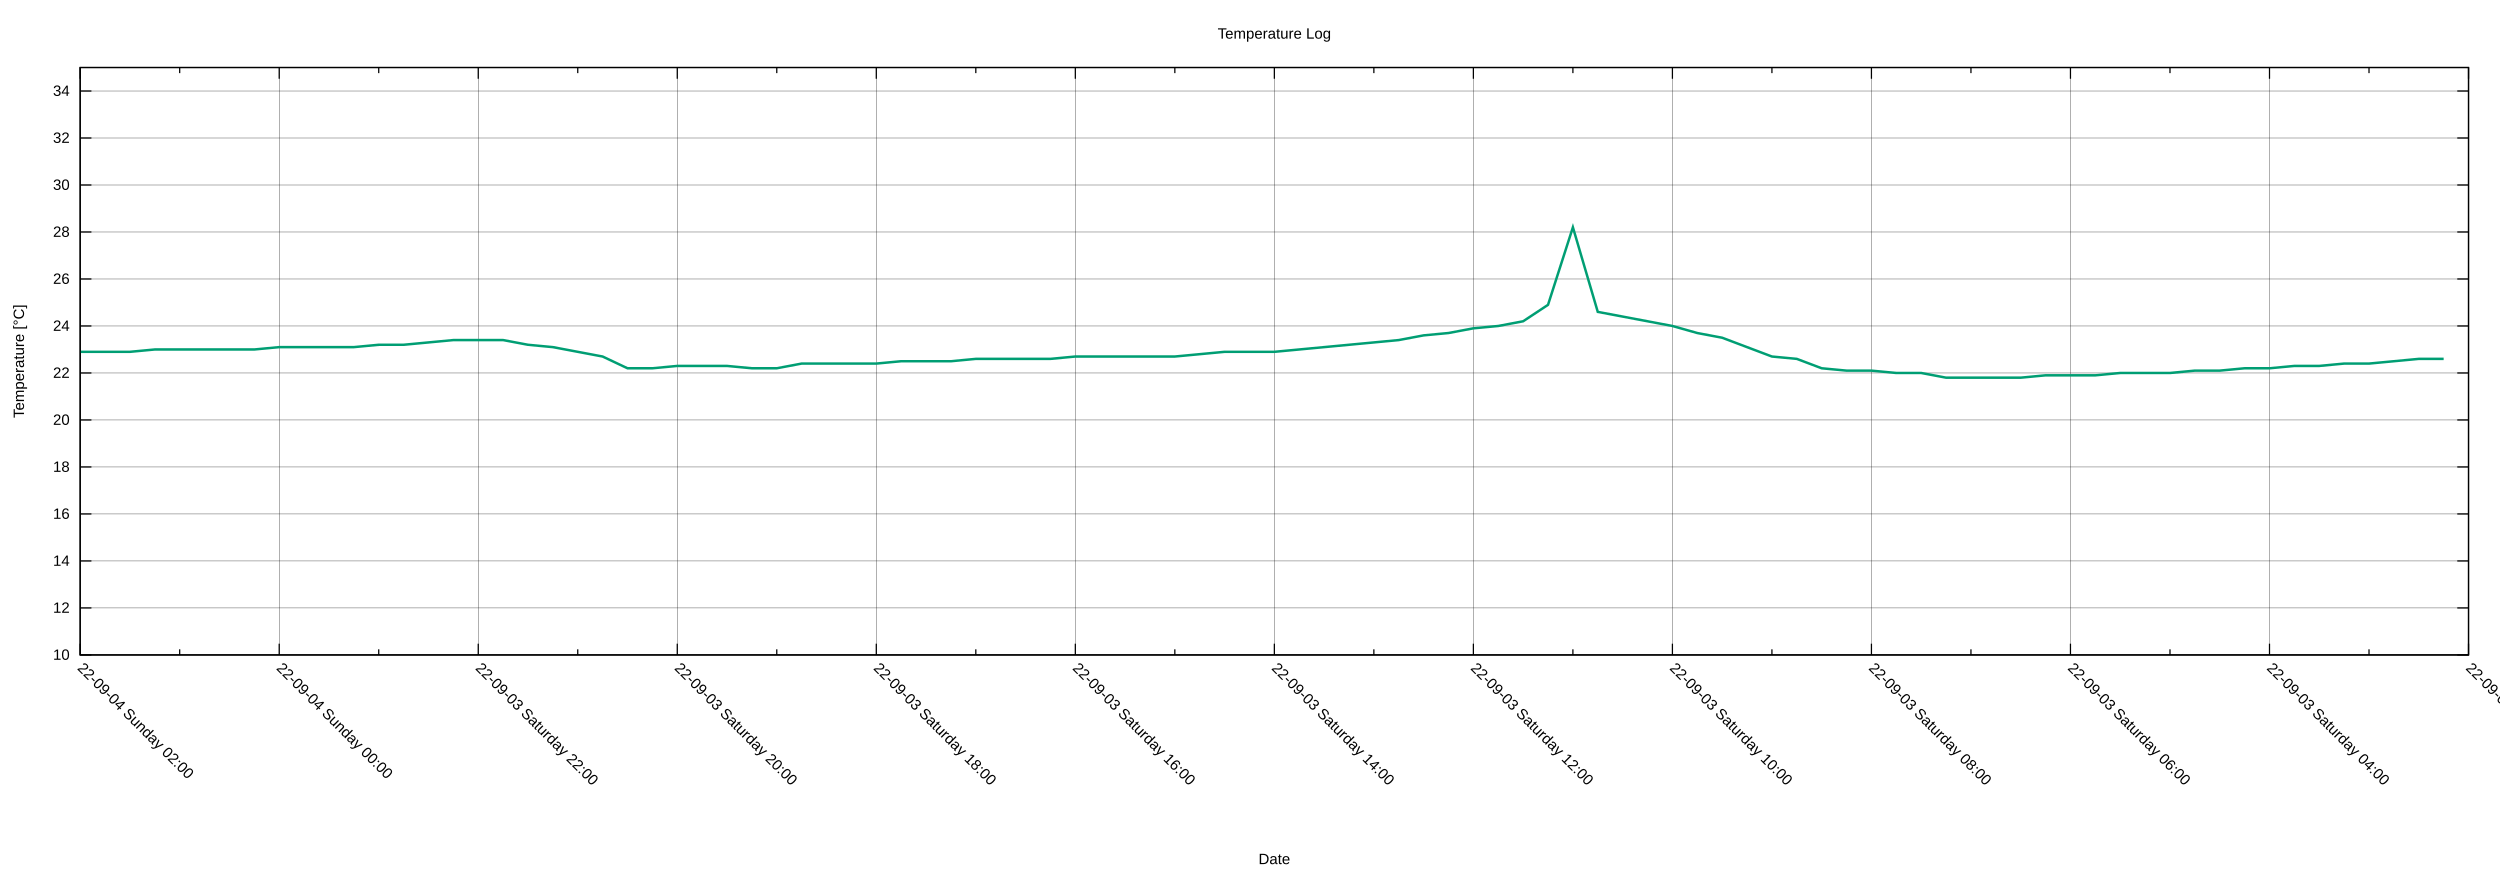
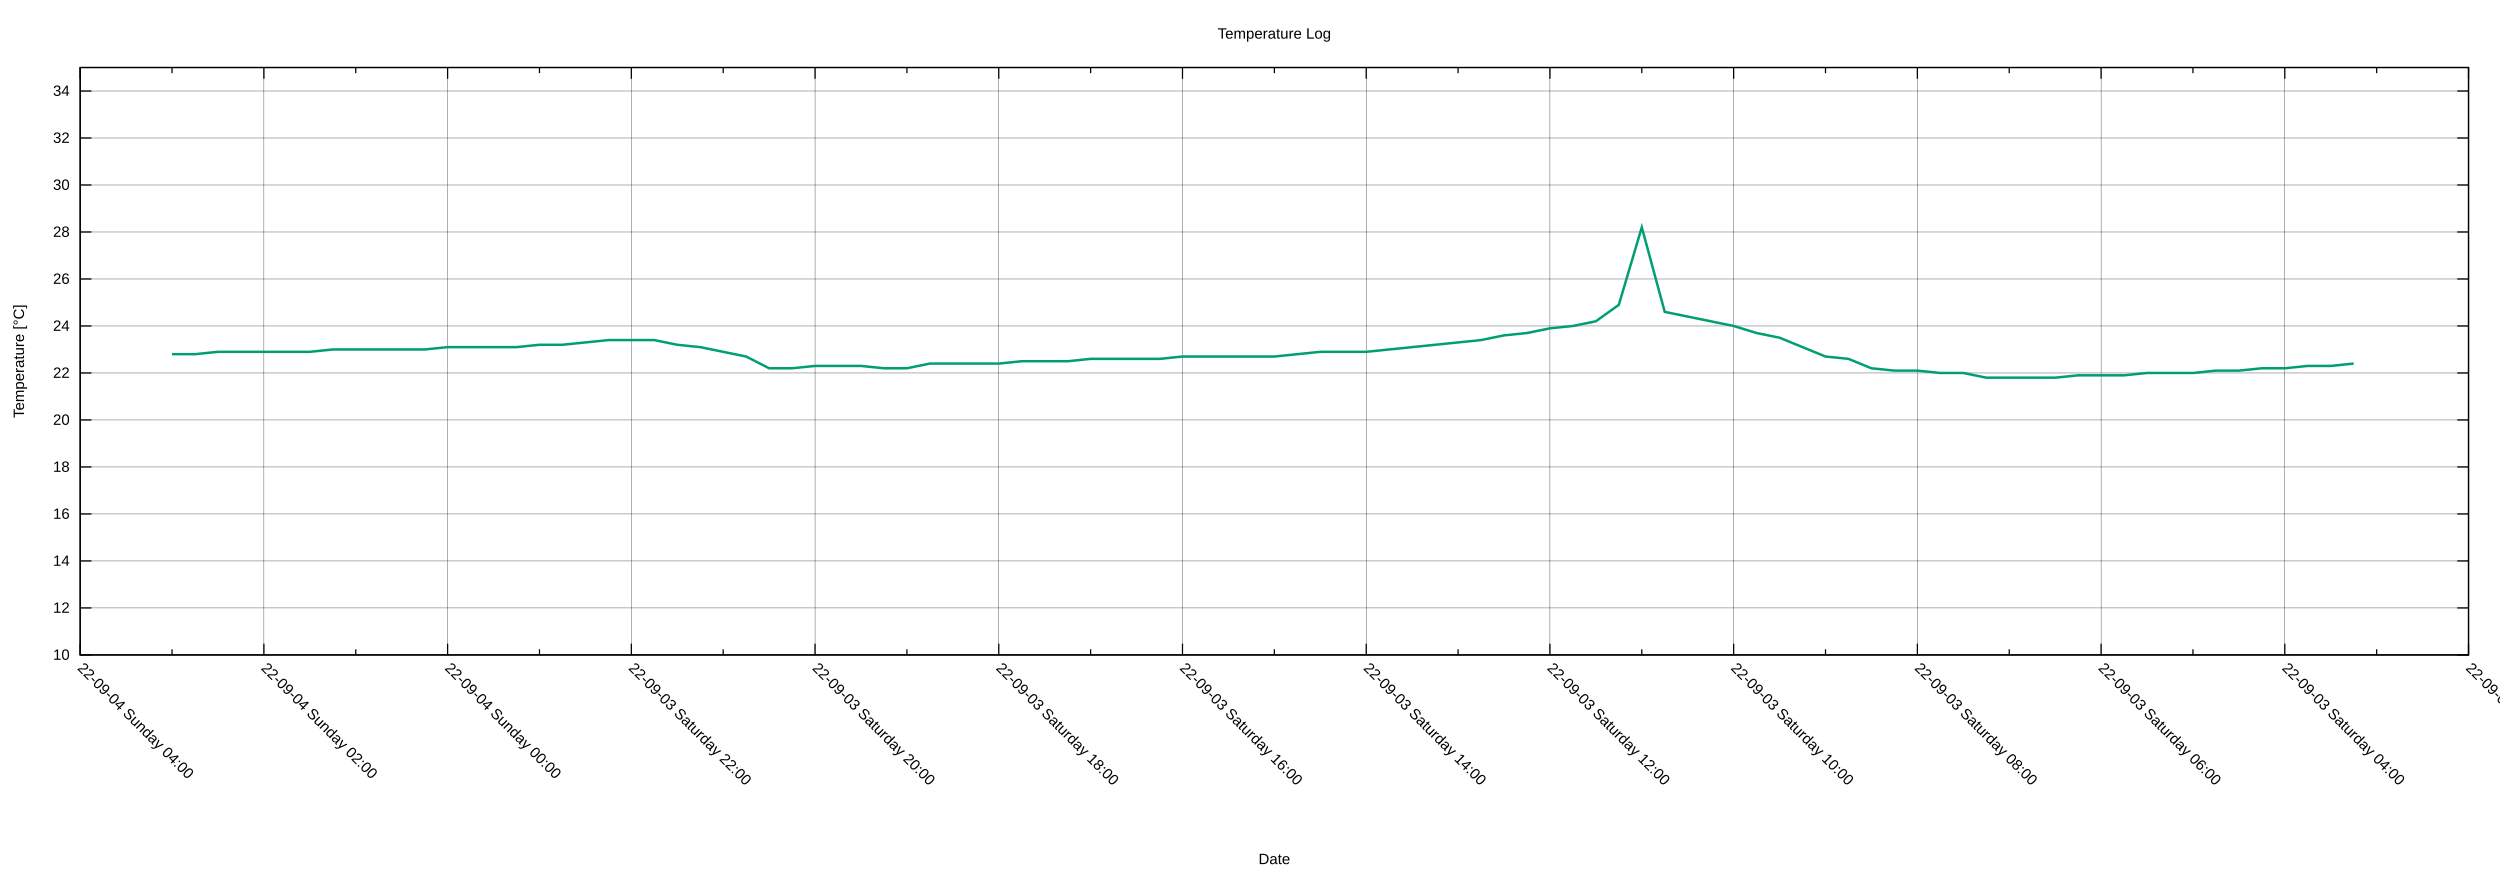
<svg xmlns="http://www.w3.org/2000/svg" xmlns:xlink="http://www.w3.org/1999/xlink" width="2000" height="700" viewBox="0 0 2000 700">
  <g id="gnuplot_canvas">
    <rect x="0" y="0" width="2000" height="700" fill="none" />
    <defs>
      <circle id="gpDot" r="0.5" stroke-width="0.5" stroke="currentColor" />
      <path id="gpPt0" stroke-width="0.222" stroke="currentColor" d="M-1,0 h2 M0,-1 v2" />
      <path id="gpPt1" stroke-width="0.222" stroke="currentColor" d="M-1,-1 L1,1 M1,-1 L-1,1" />
      <path id="gpPt2" stroke-width="0.222" stroke="currentColor" d="M-1,0 L1,0 M0,-1 L0,1 M-1,-1 L1,1 M-1,1 L1,-1" />
      <rect id="gpPt3" stroke-width="0.222" stroke="currentColor" x="-1" y="-1" width="2" height="2" />
      <rect id="gpPt4" stroke-width="0.222" stroke="currentColor" fill="currentColor" x="-1" y="-1" width="2" height="2" />
      <circle id="gpPt5" stroke-width="0.222" stroke="currentColor" cx="0" cy="0" r="1" />
      <use xlink:href="#gpPt5" id="gpPt6" fill="currentColor" stroke="none" />
      <path id="gpPt7" stroke-width="0.222" stroke="currentColor" d="M0,-1.33 L-1.33,0.67 L1.33,0.67 z" />
      <use xlink:href="#gpPt7" id="gpPt8" fill="currentColor" stroke="none" />
      <use xlink:href="#gpPt7" id="gpPt9" stroke="currentColor" transform="rotate(180)" />
      <use xlink:href="#gpPt9" id="gpPt10" fill="currentColor" stroke="none" />
      <use xlink:href="#gpPt3" id="gpPt11" stroke="currentColor" transform="rotate(45)" />
      <use xlink:href="#gpPt11" id="gpPt12" fill="currentColor" stroke="none" />
      <path id="gpPt13" stroke-width="0.222" stroke="currentColor" d="M0,1.330 L1.265,0.411 L0.782,-1.067 L-0.782,-1.076 L-1.265,0.411 z" />
      <use xlink:href="#gpPt13" id="gpPt14" fill="currentColor" stroke="none" />
      <filter id="textbox" filterUnits="objectBoundingBox" x="0" y="0" height="1" width="1">
        <feFlood flood-color="white" flood-opacity="1" result="bgnd" />
        <feComposite in="SourceGraphic" in2="bgnd" operator="atop" />
      </filter>
      <filter id="greybox" filterUnits="objectBoundingBox" x="0" y="0" height="1" width="1">
        <feFlood flood-color="lightgrey" flood-opacity="1" result="grey" />
        <feComposite in="SourceGraphic" in2="grey" operator="atop" />
      </filter>
    </defs>
    <g fill="none" color="white" stroke="currentColor" stroke-width="1.00" stroke-linecap="butt" stroke-linejoin="miter">
</g>
    <g fill="none" color="black" stroke="currentColor" stroke-width="1.00" stroke-linecap="butt" stroke-linejoin="miter">
</g>
    <g fill="none" color="black" stroke="black" stroke-width="0.25" stroke-linecap="butt" stroke-linejoin="miter">
</g>
    <g fill="none" color="black" stroke="currentColor" stroke-width="0.25" stroke-linecap="butt" stroke-linejoin="miter">
      <path stroke="black" class="gridline" d="M64.14,523.95 L1974.82,523.95  " />
    </g>
    <g fill="none" color="black" stroke="black" stroke-width="1.00" stroke-linecap="butt" stroke-linejoin="miter">
</g>
    <g fill="none" color="black" stroke="currentColor" stroke-width="1.00" stroke-linecap="butt" stroke-linejoin="miter">
      <path stroke="black" d="M64.14,523.95 L73.14,523.95 M1974.82,523.95 L1965.82,523.95  " />
      <g transform="translate(55.75,527.85)" stroke="none" fill="black" font-family="Arial" font-size="12.00" text-anchor="end">
        <text>
          <tspan font-family="Arial"> 10</tspan>
        </text>
      </g>
    </g>
    <g fill="none" color="black" stroke="currentColor" stroke-width="1.00" stroke-linecap="butt" stroke-linejoin="miter">
</g>
    <g fill="none" color="black" stroke="black" stroke-width="0.25" stroke-linecap="butt" stroke-linejoin="miter">
</g>
    <g fill="none" color="black" stroke="currentColor" stroke-width="0.25" stroke-linecap="butt" stroke-linejoin="miter">
      <path stroke="black" class="gridline" d="M64.14,486.35 L1974.82,486.35  " />
    </g>
    <g fill="none" color="black" stroke="black" stroke-width="1.00" stroke-linecap="butt" stroke-linejoin="miter">
</g>
    <g fill="none" color="black" stroke="currentColor" stroke-width="1.00" stroke-linecap="butt" stroke-linejoin="miter">
      <path stroke="black" d="M64.14,486.35 L73.14,486.35 M1974.82,486.35 L1965.82,486.35  " />
      <g transform="translate(55.75,490.25)" stroke="none" fill="black" font-family="Arial" font-size="12.00" text-anchor="end">
        <text>
          <tspan font-family="Arial"> 12</tspan>
        </text>
      </g>
    </g>
    <g fill="none" color="black" stroke="currentColor" stroke-width="1.00" stroke-linecap="butt" stroke-linejoin="miter">
</g>
    <g fill="none" color="black" stroke="black" stroke-width="0.25" stroke-linecap="butt" stroke-linejoin="miter">
</g>
    <g fill="none" color="black" stroke="currentColor" stroke-width="0.25" stroke-linecap="butt" stroke-linejoin="miter">
      <path stroke="black" class="gridline" d="M64.14,448.76 L1974.82,448.76  " />
    </g>
    <g fill="none" color="black" stroke="black" stroke-width="1.00" stroke-linecap="butt" stroke-linejoin="miter">
</g>
    <g fill="none" color="black" stroke="currentColor" stroke-width="1.00" stroke-linecap="butt" stroke-linejoin="miter">
      <path stroke="black" d="M64.14,448.76 L73.14,448.76 M1974.82,448.76 L1965.82,448.76  " />
      <g transform="translate(55.75,452.66)" stroke="none" fill="black" font-family="Arial" font-size="12.00" text-anchor="end">
        <text>
          <tspan font-family="Arial"> 14</tspan>
        </text>
      </g>
    </g>
    <g fill="none" color="black" stroke="currentColor" stroke-width="1.00" stroke-linecap="butt" stroke-linejoin="miter">
</g>
    <g fill="none" color="black" stroke="black" stroke-width="0.25" stroke-linecap="butt" stroke-linejoin="miter">
</g>
    <g fill="none" color="black" stroke="currentColor" stroke-width="0.25" stroke-linecap="butt" stroke-linejoin="miter">
      <path stroke="black" class="gridline" d="M64.14,411.16 L1974.82,411.16  " />
    </g>
    <g fill="none" color="black" stroke="black" stroke-width="1.00" stroke-linecap="butt" stroke-linejoin="miter">
</g>
    <g fill="none" color="black" stroke="currentColor" stroke-width="1.00" stroke-linecap="butt" stroke-linejoin="miter">
      <path stroke="black" d="M64.14,411.16 L73.14,411.16 M1974.82,411.16 L1965.82,411.16  " />
      <g transform="translate(55.75,415.06)" stroke="none" fill="black" font-family="Arial" font-size="12.00" text-anchor="end">
        <text>
          <tspan font-family="Arial"> 16</tspan>
        </text>
      </g>
    </g>
    <g fill="none" color="black" stroke="currentColor" stroke-width="1.00" stroke-linecap="butt" stroke-linejoin="miter">
</g>
    <g fill="none" color="black" stroke="black" stroke-width="0.25" stroke-linecap="butt" stroke-linejoin="miter">
</g>
    <g fill="none" color="black" stroke="currentColor" stroke-width="0.25" stroke-linecap="butt" stroke-linejoin="miter">
      <path stroke="black" class="gridline" d="M64.14,373.57 L1974.82,373.57  " />
    </g>
    <g fill="none" color="black" stroke="black" stroke-width="1.00" stroke-linecap="butt" stroke-linejoin="miter">
</g>
    <g fill="none" color="black" stroke="currentColor" stroke-width="1.00" stroke-linecap="butt" stroke-linejoin="miter">
      <path stroke="black" d="M64.14,373.57 L73.14,373.57 M1974.82,373.57 L1965.82,373.57  " />
      <g transform="translate(55.75,377.47)" stroke="none" fill="black" font-family="Arial" font-size="12.00" text-anchor="end">
        <text>
          <tspan font-family="Arial"> 18</tspan>
        </text>
      </g>
    </g>
    <g fill="none" color="black" stroke="currentColor" stroke-width="1.00" stroke-linecap="butt" stroke-linejoin="miter">
</g>
    <g fill="none" color="black" stroke="black" stroke-width="0.25" stroke-linecap="butt" stroke-linejoin="miter">
</g>
    <g fill="none" color="black" stroke="currentColor" stroke-width="0.25" stroke-linecap="butt" stroke-linejoin="miter">
      <path stroke="black" class="gridline" d="M64.14,335.97 L1974.82,335.97  " />
    </g>
    <g fill="none" color="black" stroke="black" stroke-width="1.00" stroke-linecap="butt" stroke-linejoin="miter">
</g>
    <g fill="none" color="black" stroke="currentColor" stroke-width="1.00" stroke-linecap="butt" stroke-linejoin="miter">
      <path stroke="black" d="M64.14,335.97 L73.14,335.97 M1974.82,335.97 L1965.82,335.97  " />
      <g transform="translate(55.75,339.87)" stroke="none" fill="black" font-family="Arial" font-size="12.00" text-anchor="end">
        <text>
          <tspan font-family="Arial"> 20</tspan>
        </text>
      </g>
    </g>
    <g fill="none" color="black" stroke="currentColor" stroke-width="1.00" stroke-linecap="butt" stroke-linejoin="miter">
</g>
    <g fill="none" color="black" stroke="black" stroke-width="0.25" stroke-linecap="butt" stroke-linejoin="miter">
</g>
    <g fill="none" color="black" stroke="currentColor" stroke-width="0.25" stroke-linecap="butt" stroke-linejoin="miter">
      <path stroke="black" class="gridline" d="M64.14,298.38 L1974.82,298.38  " />
    </g>
    <g fill="none" color="black" stroke="black" stroke-width="1.00" stroke-linecap="butt" stroke-linejoin="miter">
</g>
    <g fill="none" color="black" stroke="currentColor" stroke-width="1.00" stroke-linecap="butt" stroke-linejoin="miter">
      <path stroke="black" d="M64.14,298.38 L73.14,298.38 M1974.82,298.38 L1965.82,298.38  " />
      <g transform="translate(55.75,302.28)" stroke="none" fill="black" font-family="Arial" font-size="12.00" text-anchor="end">
        <text>
          <tspan font-family="Arial"> 22</tspan>
        </text>
      </g>
    </g>
    <g fill="none" color="black" stroke="currentColor" stroke-width="1.00" stroke-linecap="butt" stroke-linejoin="miter">
</g>
    <g fill="none" color="black" stroke="black" stroke-width="0.25" stroke-linecap="butt" stroke-linejoin="miter">
</g>
    <g fill="none" color="black" stroke="currentColor" stroke-width="0.25" stroke-linecap="butt" stroke-linejoin="miter">
      <path stroke="black" class="gridline" d="M64.14,260.78 L1974.82,260.78  " />
    </g>
    <g fill="none" color="black" stroke="black" stroke-width="1.00" stroke-linecap="butt" stroke-linejoin="miter">
</g>
    <g fill="none" color="black" stroke="currentColor" stroke-width="1.00" stroke-linecap="butt" stroke-linejoin="miter">
      <path stroke="black" d="M64.14,260.78 L73.14,260.78 M1974.82,260.78 L1965.82,260.78  " />
      <g transform="translate(55.75,264.68)" stroke="none" fill="black" font-family="Arial" font-size="12.00" text-anchor="end">
        <text>
          <tspan font-family="Arial"> 24</tspan>
        </text>
      </g>
    </g>
    <g fill="none" color="black" stroke="currentColor" stroke-width="1.00" stroke-linecap="butt" stroke-linejoin="miter">
</g>
    <g fill="none" color="black" stroke="black" stroke-width="0.25" stroke-linecap="butt" stroke-linejoin="miter">
</g>
    <g fill="none" color="black" stroke="currentColor" stroke-width="0.25" stroke-linecap="butt" stroke-linejoin="miter">
      <path stroke="black" class="gridline" d="M64.14,223.19 L1974.82,223.19  " />
    </g>
    <g fill="none" color="black" stroke="black" stroke-width="1.00" stroke-linecap="butt" stroke-linejoin="miter">
</g>
    <g fill="none" color="black" stroke="currentColor" stroke-width="1.00" stroke-linecap="butt" stroke-linejoin="miter">
      <path stroke="black" d="M64.14,223.19 L73.14,223.19 M1974.82,223.19 L1965.82,223.19  " />
      <g transform="translate(55.75,227.09)" stroke="none" fill="black" font-family="Arial" font-size="12.00" text-anchor="end">
        <text>
          <tspan font-family="Arial"> 26</tspan>
        </text>
      </g>
    </g>
    <g fill="none" color="black" stroke="currentColor" stroke-width="1.00" stroke-linecap="butt" stroke-linejoin="miter">
</g>
    <g fill="none" color="black" stroke="black" stroke-width="0.25" stroke-linecap="butt" stroke-linejoin="miter">
</g>
    <g fill="none" color="black" stroke="currentColor" stroke-width="0.25" stroke-linecap="butt" stroke-linejoin="miter">
      <path stroke="black" class="gridline" d="M64.14,185.59 L1974.82,185.59  " />
    </g>
    <g fill="none" color="black" stroke="black" stroke-width="1.00" stroke-linecap="butt" stroke-linejoin="miter">
</g>
    <g fill="none" color="black" stroke="currentColor" stroke-width="1.00" stroke-linecap="butt" stroke-linejoin="miter">
      <path stroke="black" d="M64.14,185.59 L73.14,185.59 M1974.82,185.59 L1965.82,185.59  " />
      <g transform="translate(55.75,189.49)" stroke="none" fill="black" font-family="Arial" font-size="12.00" text-anchor="end">
        <text>
          <tspan font-family="Arial"> 28</tspan>
        </text>
      </g>
    </g>
    <g fill="none" color="black" stroke="currentColor" stroke-width="1.00" stroke-linecap="butt" stroke-linejoin="miter">
</g>
    <g fill="none" color="black" stroke="black" stroke-width="0.25" stroke-linecap="butt" stroke-linejoin="miter">
</g>
    <g fill="none" color="black" stroke="currentColor" stroke-width="0.25" stroke-linecap="butt" stroke-linejoin="miter">
      <path stroke="black" class="gridline" d="M64.14,148.00 L1974.82,148.00  " />
    </g>
    <g fill="none" color="black" stroke="black" stroke-width="1.00" stroke-linecap="butt" stroke-linejoin="miter">
</g>
    <g fill="none" color="black" stroke="currentColor" stroke-width="1.00" stroke-linecap="butt" stroke-linejoin="miter">
      <path stroke="black" d="M64.14,148.00 L73.14,148.00 M1974.82,148.00 L1965.82,148.00  " />
      <g transform="translate(55.75,151.90)" stroke="none" fill="black" font-family="Arial" font-size="12.00" text-anchor="end">
        <text>
          <tspan font-family="Arial"> 30</tspan>
        </text>
      </g>
    </g>
    <g fill="none" color="black" stroke="currentColor" stroke-width="1.00" stroke-linecap="butt" stroke-linejoin="miter">
</g>
    <g fill="none" color="black" stroke="black" stroke-width="0.25" stroke-linecap="butt" stroke-linejoin="miter">
</g>
    <g fill="none" color="black" stroke="currentColor" stroke-width="0.25" stroke-linecap="butt" stroke-linejoin="miter">
      <path stroke="black" class="gridline" d="M64.14,110.40 L1974.82,110.40  " />
    </g>
    <g fill="none" color="black" stroke="black" stroke-width="1.00" stroke-linecap="butt" stroke-linejoin="miter">
</g>
    <g fill="none" color="black" stroke="currentColor" stroke-width="1.00" stroke-linecap="butt" stroke-linejoin="miter">
      <path stroke="black" d="M64.14,110.40 L73.14,110.40 M1974.82,110.40 L1965.82,110.40  " />
      <g transform="translate(55.75,114.30)" stroke="none" fill="black" font-family="Arial" font-size="12.00" text-anchor="end">
        <text>
          <tspan font-family="Arial"> 32</tspan>
        </text>
      </g>
    </g>
    <g fill="none" color="black" stroke="currentColor" stroke-width="1.00" stroke-linecap="butt" stroke-linejoin="miter">
</g>
    <g fill="none" color="black" stroke="black" stroke-width="0.25" stroke-linecap="butt" stroke-linejoin="miter">
</g>
    <g fill="none" color="black" stroke="currentColor" stroke-width="0.25" stroke-linecap="butt" stroke-linejoin="miter">
      <path stroke="black" class="gridline" d="M64.14,72.81 L1974.82,72.81  " />
    </g>
    <g fill="none" color="black" stroke="black" stroke-width="1.00" stroke-linecap="butt" stroke-linejoin="miter">
</g>
    <g fill="none" color="black" stroke="currentColor" stroke-width="1.00" stroke-linecap="butt" stroke-linejoin="miter">
      <path stroke="black" d="M64.14,72.81 L73.14,72.81 M1974.82,72.81 L1965.82,72.81  " />
      <g transform="translate(55.75,76.71)" stroke="none" fill="black" font-family="Arial" font-size="12.00" text-anchor="end">
        <text>
          <tspan font-family="Arial"> 34</tspan>
        </text>
      </g>
    </g>
    <g fill="none" color="black" stroke="currentColor" stroke-width="1.00" stroke-linecap="butt" stroke-linejoin="miter">
</g>
    <g fill="none" color="black" stroke="black" stroke-width="0.25" stroke-linecap="butt" stroke-linejoin="miter">
</g>
    <g fill="none" color="black" stroke="currentColor" stroke-width="0.25" stroke-linecap="butt" stroke-linejoin="miter">
      <path stroke="black" class="gridline" d="M1974.82,523.95 L1974.82,54.01  " />
    </g>
    <g fill="none" color="black" stroke="black" stroke-width="1.00" stroke-linecap="butt" stroke-linejoin="miter">
</g>
    <g fill="none" color="black" stroke="currentColor" stroke-width="1.00" stroke-linecap="butt" stroke-linejoin="miter">
      <path stroke="black" d="M1974.82,523.95 L1974.82,514.95 M1974.82,54.01 L1974.82,63.01  " />
      <g transform="translate(1972.06,535.10) rotate(45)" stroke="none" fill="black" font-family="Arial" font-size="12.00" text-anchor="start">
        <text>
          <tspan font-family="Arial">22-09-03 Saturday 02:00</tspan>
        </text>
      </g>
    </g>
    <g fill="none" color="black" stroke="currentColor" stroke-width="1.00" stroke-linecap="butt" stroke-linejoin="miter">
-       <path stroke="black" d="M1895.21,523.95 L1895.21,519.45 M1895.21,54.01 L1895.21,58.51  " />
-     </g>
-     <g fill="none" color="black" stroke="black" stroke-width="0.25" stroke-linecap="butt" stroke-linejoin="miter">
- </g>
-     <g fill="none" color="black" stroke="currentColor" stroke-width="0.25" stroke-linecap="butt" stroke-linejoin="miter">
-       <path stroke="black" class="gridline" d="M1815.60,523.95 L1815.60,54.01  " />
-     </g>
-     <g fill="none" color="black" stroke="black" stroke-width="1.00" stroke-linecap="butt" stroke-linejoin="miter">
- </g>
-     <g fill="none" color="black" stroke="currentColor" stroke-width="1.00" stroke-linecap="butt" stroke-linejoin="miter">
-       <path stroke="black" d="M1815.60,523.95 L1815.60,514.95 M1815.60,54.01 L1815.60,63.01  " />
-       <g transform="translate(1812.84,535.10) rotate(45)" stroke="none" fill="black" font-family="Arial" font-size="12.00" text-anchor="start">
+       <path stroke="black" d="M1901.33,523.95 L1901.33,519.45 M1901.33,54.01 L1901.33,58.51  " />
+     </g>
+     <g fill="none" color="black" stroke="black" stroke-width="0.25" stroke-linecap="butt" stroke-linejoin="miter">
+ </g>
+     <g fill="none" color="black" stroke="currentColor" stroke-width="0.25" stroke-linecap="butt" stroke-linejoin="miter">
+       <path stroke="black" class="gridline" d="M1827.84,523.95 L1827.84,54.01  " />
+     </g>
+     <g fill="none" color="black" stroke="black" stroke-width="1.00" stroke-linecap="butt" stroke-linejoin="miter">
+ </g>
+     <g fill="none" color="black" stroke="currentColor" stroke-width="1.00" stroke-linecap="butt" stroke-linejoin="miter">
+       <path stroke="black" d="M1827.84,523.95 L1827.84,514.95 M1827.84,54.01 L1827.84,63.01  " />
+       <g transform="translate(1825.08,535.10) rotate(45)" stroke="none" fill="black" font-family="Arial" font-size="12.00" text-anchor="start">
        <text>
          <tspan font-family="Arial">22-09-03 Saturday 04:00</tspan>
        </text>
      </g>
    </g>
    <g fill="none" color="black" stroke="currentColor" stroke-width="1.00" stroke-linecap="butt" stroke-linejoin="miter">
-       <path stroke="black" d="M1735.99,523.95 L1735.99,519.45 M1735.99,54.01 L1735.99,58.51  " />
-     </g>
-     <g fill="none" color="black" stroke="black" stroke-width="0.25" stroke-linecap="butt" stroke-linejoin="miter">
- </g>
-     <g fill="none" color="black" stroke="currentColor" stroke-width="0.25" stroke-linecap="butt" stroke-linejoin="miter">
-       <path stroke="black" class="gridline" d="M1656.37,523.95 L1656.37,54.01  " />
-     </g>
-     <g fill="none" color="black" stroke="black" stroke-width="1.00" stroke-linecap="butt" stroke-linejoin="miter">
- </g>
-     <g fill="none" color="black" stroke="currentColor" stroke-width="1.00" stroke-linecap="butt" stroke-linejoin="miter">
-       <path stroke="black" d="M1656.37,523.95 L1656.37,514.95 M1656.37,54.01 L1656.37,63.01  " />
-       <g transform="translate(1653.61,535.10) rotate(45)" stroke="none" fill="black" font-family="Arial" font-size="12.00" text-anchor="start">
+       <path stroke="black" d="M1754.36,523.95 L1754.36,519.45 M1754.36,54.01 L1754.36,58.51  " />
+     </g>
+     <g fill="none" color="black" stroke="black" stroke-width="0.25" stroke-linecap="butt" stroke-linejoin="miter">
+ </g>
+     <g fill="none" color="black" stroke="currentColor" stroke-width="0.25" stroke-linecap="butt" stroke-linejoin="miter">
+       <path stroke="black" class="gridline" d="M1680.87,523.95 L1680.87,54.01  " />
+     </g>
+     <g fill="none" color="black" stroke="black" stroke-width="1.00" stroke-linecap="butt" stroke-linejoin="miter">
+ </g>
+     <g fill="none" color="black" stroke="currentColor" stroke-width="1.00" stroke-linecap="butt" stroke-linejoin="miter">
+       <path stroke="black" d="M1680.87,523.95 L1680.87,514.95 M1680.87,54.01 L1680.87,63.01  " />
+       <g transform="translate(1678.11,535.10) rotate(45)" stroke="none" fill="black" font-family="Arial" font-size="12.00" text-anchor="start">
        <text>
          <tspan font-family="Arial">22-09-03 Saturday 06:00</tspan>
        </text>
      </g>
    </g>
    <g fill="none" color="black" stroke="currentColor" stroke-width="1.00" stroke-linecap="butt" stroke-linejoin="miter">
-       <path stroke="black" d="M1576.76,523.95 L1576.76,519.45 M1576.76,54.01 L1576.76,58.51  " />
-     </g>
-     <g fill="none" color="black" stroke="black" stroke-width="0.25" stroke-linecap="butt" stroke-linejoin="miter">
- </g>
-     <g fill="none" color="black" stroke="currentColor" stroke-width="0.25" stroke-linecap="butt" stroke-linejoin="miter">
-       <path stroke="black" class="gridline" d="M1497.15,523.95 L1497.15,54.01  " />
-     </g>
-     <g fill="none" color="black" stroke="black" stroke-width="1.00" stroke-linecap="butt" stroke-linejoin="miter">
- </g>
-     <g fill="none" color="black" stroke="currentColor" stroke-width="1.00" stroke-linecap="butt" stroke-linejoin="miter">
-       <path stroke="black" d="M1497.15,523.95 L1497.15,514.95 M1497.15,54.01 L1497.15,63.01  " />
-       <g transform="translate(1494.39,535.10) rotate(45)" stroke="none" fill="black" font-family="Arial" font-size="12.00" text-anchor="start">
+       <path stroke="black" d="M1607.38,523.95 L1607.38,519.45 M1607.38,54.01 L1607.38,58.51  " />
+     </g>
+     <g fill="none" color="black" stroke="black" stroke-width="0.25" stroke-linecap="butt" stroke-linejoin="miter">
+ </g>
+     <g fill="none" color="black" stroke="currentColor" stroke-width="0.25" stroke-linecap="butt" stroke-linejoin="miter">
+       <path stroke="black" class="gridline" d="M1533.89,523.95 L1533.89,54.01  " />
+     </g>
+     <g fill="none" color="black" stroke="black" stroke-width="1.00" stroke-linecap="butt" stroke-linejoin="miter">
+ </g>
+     <g fill="none" color="black" stroke="currentColor" stroke-width="1.00" stroke-linecap="butt" stroke-linejoin="miter">
+       <path stroke="black" d="M1533.89,523.95 L1533.89,514.95 M1533.89,54.01 L1533.89,63.01  " />
+       <g transform="translate(1531.13,535.10) rotate(45)" stroke="none" fill="black" font-family="Arial" font-size="12.00" text-anchor="start">
        <text>
          <tspan font-family="Arial">22-09-03 Saturday 08:00</tspan>
        </text>
      </g>
    </g>
    <g fill="none" color="black" stroke="currentColor" stroke-width="1.00" stroke-linecap="butt" stroke-linejoin="miter">
-       <path stroke="black" d="M1417.54,523.95 L1417.54,519.45 M1417.54,54.01 L1417.54,58.51  " />
-     </g>
-     <g fill="none" color="black" stroke="black" stroke-width="0.25" stroke-linecap="butt" stroke-linejoin="miter">
- </g>
-     <g fill="none" color="black" stroke="currentColor" stroke-width="0.25" stroke-linecap="butt" stroke-linejoin="miter">
-       <path stroke="black" class="gridline" d="M1337.93,523.95 L1337.93,54.01  " />
-     </g>
-     <g fill="none" color="black" stroke="black" stroke-width="1.00" stroke-linecap="butt" stroke-linejoin="miter">
- </g>
-     <g fill="none" color="black" stroke="currentColor" stroke-width="1.00" stroke-linecap="butt" stroke-linejoin="miter">
-       <path stroke="black" d="M1337.93,523.95 L1337.93,514.95 M1337.93,54.01 L1337.93,63.01  " />
-       <g transform="translate(1335.17,535.10) rotate(45)" stroke="none" fill="black" font-family="Arial" font-size="12.00" text-anchor="start">
+       <path stroke="black" d="M1460.41,523.95 L1460.41,519.45 M1460.41,54.01 L1460.41,58.51  " />
+     </g>
+     <g fill="none" color="black" stroke="black" stroke-width="0.25" stroke-linecap="butt" stroke-linejoin="miter">
+ </g>
+     <g fill="none" color="black" stroke="currentColor" stroke-width="0.25" stroke-linecap="butt" stroke-linejoin="miter">
+       <path stroke="black" class="gridline" d="M1386.92,523.95 L1386.92,54.01  " />
+     </g>
+     <g fill="none" color="black" stroke="black" stroke-width="1.00" stroke-linecap="butt" stroke-linejoin="miter">
+ </g>
+     <g fill="none" color="black" stroke="currentColor" stroke-width="1.00" stroke-linecap="butt" stroke-linejoin="miter">
+       <path stroke="black" d="M1386.92,523.95 L1386.92,514.95 M1386.92,54.01 L1386.92,63.01  " />
+       <g transform="translate(1384.16,535.10) rotate(45)" stroke="none" fill="black" font-family="Arial" font-size="12.00" text-anchor="start">
        <text>
          <tspan font-family="Arial">22-09-03 Saturday 10:00</tspan>
        </text>
      </g>
    </g>
    <g fill="none" color="black" stroke="currentColor" stroke-width="1.00" stroke-linecap="butt" stroke-linejoin="miter">
-       <path stroke="black" d="M1258.32,523.95 L1258.32,519.45 M1258.32,54.01 L1258.32,58.51  " />
-     </g>
-     <g fill="none" color="black" stroke="black" stroke-width="0.25" stroke-linecap="butt" stroke-linejoin="miter">
- </g>
-     <g fill="none" color="black" stroke="currentColor" stroke-width="0.25" stroke-linecap="butt" stroke-linejoin="miter">
-       <path stroke="black" class="gridline" d="M1178.70,523.95 L1178.70,54.01  " />
-     </g>
-     <g fill="none" color="black" stroke="black" stroke-width="1.00" stroke-linecap="butt" stroke-linejoin="miter">
- </g>
-     <g fill="none" color="black" stroke="currentColor" stroke-width="1.00" stroke-linecap="butt" stroke-linejoin="miter">
-       <path stroke="black" d="M1178.70,523.95 L1178.70,514.95 M1178.70,54.01 L1178.70,63.01  " />
-       <g transform="translate(1175.94,535.10) rotate(45)" stroke="none" fill="black" font-family="Arial" font-size="12.00" text-anchor="start">
+       <path stroke="black" d="M1313.43,523.95 L1313.43,519.45 M1313.43,54.01 L1313.43,58.51  " />
+     </g>
+     <g fill="none" color="black" stroke="black" stroke-width="0.25" stroke-linecap="butt" stroke-linejoin="miter">
+ </g>
+     <g fill="none" color="black" stroke="currentColor" stroke-width="0.25" stroke-linecap="butt" stroke-linejoin="miter">
+       <path stroke="black" class="gridline" d="M1239.94,523.95 L1239.94,54.01  " />
+     </g>
+     <g fill="none" color="black" stroke="black" stroke-width="1.00" stroke-linecap="butt" stroke-linejoin="miter">
+ </g>
+     <g fill="none" color="black" stroke="currentColor" stroke-width="1.00" stroke-linecap="butt" stroke-linejoin="miter">
+       <path stroke="black" d="M1239.94,523.95 L1239.94,514.95 M1239.94,54.01 L1239.94,63.01  " />
+       <g transform="translate(1237.18,535.10) rotate(45)" stroke="none" fill="black" font-family="Arial" font-size="12.00" text-anchor="start">
        <text>
          <tspan font-family="Arial">22-09-03 Saturday 12:00</tspan>
        </text>
      </g>
    </g>
    <g fill="none" color="black" stroke="currentColor" stroke-width="1.00" stroke-linecap="butt" stroke-linejoin="miter">
-       <path stroke="black" d="M1099.09,523.95 L1099.09,519.45 M1099.09,54.01 L1099.09,58.51  " />
-     </g>
-     <g fill="none" color="black" stroke="black" stroke-width="0.25" stroke-linecap="butt" stroke-linejoin="miter">
- </g>
-     <g fill="none" color="black" stroke="currentColor" stroke-width="0.25" stroke-linecap="butt" stroke-linejoin="miter">
-       <path stroke="black" class="gridline" d="M1019.48,523.95 L1019.48,54.01  " />
-     </g>
-     <g fill="none" color="black" stroke="black" stroke-width="1.00" stroke-linecap="butt" stroke-linejoin="miter">
- </g>
-     <g fill="none" color="black" stroke="currentColor" stroke-width="1.00" stroke-linecap="butt" stroke-linejoin="miter">
-       <path stroke="black" d="M1019.48,523.95 L1019.48,514.95 M1019.48,54.01 L1019.48,63.01  " />
-       <g transform="translate(1016.72,535.10) rotate(45)" stroke="none" fill="black" font-family="Arial" font-size="12.00" text-anchor="start">
+       <path stroke="black" d="M1166.46,523.95 L1166.46,519.45 M1166.46,54.01 L1166.46,58.51  " />
+     </g>
+     <g fill="none" color="black" stroke="black" stroke-width="0.25" stroke-linecap="butt" stroke-linejoin="miter">
+ </g>
+     <g fill="none" color="black" stroke="currentColor" stroke-width="0.25" stroke-linecap="butt" stroke-linejoin="miter">
+       <path stroke="black" class="gridline" d="M1092.97,523.95 L1092.97,54.01  " />
+     </g>
+     <g fill="none" color="black" stroke="black" stroke-width="1.00" stroke-linecap="butt" stroke-linejoin="miter">
+ </g>
+     <g fill="none" color="black" stroke="currentColor" stroke-width="1.00" stroke-linecap="butt" stroke-linejoin="miter">
+       <path stroke="black" d="M1092.97,523.95 L1092.97,514.95 M1092.97,54.01 L1092.97,63.01  " />
+       <g transform="translate(1090.21,535.10) rotate(45)" stroke="none" fill="black" font-family="Arial" font-size="12.00" text-anchor="start">
        <text>
          <tspan font-family="Arial">22-09-03 Saturday 14:00</tspan>
        </text>
      </g>
    </g>
    <g fill="none" color="black" stroke="currentColor" stroke-width="1.00" stroke-linecap="butt" stroke-linejoin="miter">
-       <path stroke="black" d="M939.87,523.95 L939.87,519.45 M939.87,54.01 L939.87,58.51  " />
-     </g>
-     <g fill="none" color="black" stroke="black" stroke-width="0.25" stroke-linecap="butt" stroke-linejoin="miter">
- </g>
-     <g fill="none" color="black" stroke="currentColor" stroke-width="0.25" stroke-linecap="butt" stroke-linejoin="miter">
-       <path stroke="black" class="gridline" d="M860.26,523.95 L860.26,54.01  " />
-     </g>
-     <g fill="none" color="black" stroke="black" stroke-width="1.00" stroke-linecap="butt" stroke-linejoin="miter">
- </g>
-     <g fill="none" color="black" stroke="currentColor" stroke-width="1.00" stroke-linecap="butt" stroke-linejoin="miter">
-       <path stroke="black" d="M860.26,523.95 L860.26,514.95 M860.26,54.01 L860.26,63.01  " />
-       <g transform="translate(857.50,535.10) rotate(45)" stroke="none" fill="black" font-family="Arial" font-size="12.00" text-anchor="start">
+       <path stroke="black" d="M1019.48,523.95 L1019.48,519.45 M1019.48,54.01 L1019.48,58.51  " />
+     </g>
+     <g fill="none" color="black" stroke="black" stroke-width="0.25" stroke-linecap="butt" stroke-linejoin="miter">
+ </g>
+     <g fill="none" color="black" stroke="currentColor" stroke-width="0.25" stroke-linecap="butt" stroke-linejoin="miter">
+       <path stroke="black" class="gridline" d="M945.99,523.95 L945.99,54.01  " />
+     </g>
+     <g fill="none" color="black" stroke="black" stroke-width="1.00" stroke-linecap="butt" stroke-linejoin="miter">
+ </g>
+     <g fill="none" color="black" stroke="currentColor" stroke-width="1.00" stroke-linecap="butt" stroke-linejoin="miter">
+       <path stroke="black" d="M945.99,523.95 L945.99,514.95 M945.99,54.01 L945.99,63.01  " />
+       <g transform="translate(943.23,535.10) rotate(45)" stroke="none" fill="black" font-family="Arial" font-size="12.00" text-anchor="start">
        <text>
          <tspan font-family="Arial">22-09-03 Saturday 16:00</tspan>
        </text>
      </g>
    </g>
    <g fill="none" color="black" stroke="currentColor" stroke-width="1.00" stroke-linecap="butt" stroke-linejoin="miter">
-       <path stroke="black" d="M780.65,523.95 L780.65,519.45 M780.65,54.01 L780.65,58.51  " />
-     </g>
-     <g fill="none" color="black" stroke="black" stroke-width="0.25" stroke-linecap="butt" stroke-linejoin="miter">
- </g>
-     <g fill="none" color="black" stroke="currentColor" stroke-width="0.25" stroke-linecap="butt" stroke-linejoin="miter">
-       <path stroke="black" class="gridline" d="M701.03,523.95 L701.03,54.01  " />
-     </g>
-     <g fill="none" color="black" stroke="black" stroke-width="1.00" stroke-linecap="butt" stroke-linejoin="miter">
- </g>
-     <g fill="none" color="black" stroke="currentColor" stroke-width="1.00" stroke-linecap="butt" stroke-linejoin="miter">
-       <path stroke="black" d="M701.03,523.95 L701.03,514.95 M701.03,54.01 L701.03,63.01  " />
-       <g transform="translate(698.27,535.10) rotate(45)" stroke="none" fill="black" font-family="Arial" font-size="12.00" text-anchor="start">
+       <path stroke="black" d="M872.50,523.95 L872.50,519.45 M872.50,54.01 L872.50,58.51  " />
+     </g>
+     <g fill="none" color="black" stroke="black" stroke-width="0.25" stroke-linecap="butt" stroke-linejoin="miter">
+ </g>
+     <g fill="none" color="black" stroke="currentColor" stroke-width="0.25" stroke-linecap="butt" stroke-linejoin="miter">
+       <path stroke="black" class="gridline" d="M799.02,523.95 L799.02,54.01  " />
+     </g>
+     <g fill="none" color="black" stroke="black" stroke-width="1.00" stroke-linecap="butt" stroke-linejoin="miter">
+ </g>
+     <g fill="none" color="black" stroke="currentColor" stroke-width="1.00" stroke-linecap="butt" stroke-linejoin="miter">
+       <path stroke="black" d="M799.02,523.95 L799.02,514.95 M799.02,54.01 L799.02,63.01  " />
+       <g transform="translate(796.26,535.10) rotate(45)" stroke="none" fill="black" font-family="Arial" font-size="12.00" text-anchor="start">
        <text>
          <tspan font-family="Arial">22-09-03 Saturday 18:00</tspan>
        </text>
      </g>
    </g>
    <g fill="none" color="black" stroke="currentColor" stroke-width="1.00" stroke-linecap="butt" stroke-linejoin="miter">
-       <path stroke="black" d="M621.42,523.95 L621.42,519.45 M621.42,54.01 L621.42,58.51  " />
-     </g>
-     <g fill="none" color="black" stroke="black" stroke-width="0.25" stroke-linecap="butt" stroke-linejoin="miter">
- </g>
-     <g fill="none" color="black" stroke="currentColor" stroke-width="0.25" stroke-linecap="butt" stroke-linejoin="miter">
-       <path stroke="black" class="gridline" d="M541.81,523.95 L541.81,54.01  " />
-     </g>
-     <g fill="none" color="black" stroke="black" stroke-width="1.00" stroke-linecap="butt" stroke-linejoin="miter">
- </g>
-     <g fill="none" color="black" stroke="currentColor" stroke-width="1.00" stroke-linecap="butt" stroke-linejoin="miter">
-       <path stroke="black" d="M541.81,523.95 L541.81,514.95 M541.81,54.01 L541.81,63.01  " />
-       <g transform="translate(539.05,535.10) rotate(45)" stroke="none" fill="black" font-family="Arial" font-size="12.00" text-anchor="start">
+       <path stroke="black" d="M725.53,523.95 L725.53,519.45 M725.53,54.01 L725.53,58.51  " />
+     </g>
+     <g fill="none" color="black" stroke="black" stroke-width="0.25" stroke-linecap="butt" stroke-linejoin="miter">
+ </g>
+     <g fill="none" color="black" stroke="currentColor" stroke-width="0.25" stroke-linecap="butt" stroke-linejoin="miter">
+       <path stroke="black" class="gridline" d="M652.04,523.95 L652.04,54.01  " />
+     </g>
+     <g fill="none" color="black" stroke="black" stroke-width="1.00" stroke-linecap="butt" stroke-linejoin="miter">
+ </g>
+     <g fill="none" color="black" stroke="currentColor" stroke-width="1.00" stroke-linecap="butt" stroke-linejoin="miter">
+       <path stroke="black" d="M652.04,523.95 L652.04,514.95 M652.04,54.01 L652.04,63.01  " />
+       <g transform="translate(649.28,535.10) rotate(45)" stroke="none" fill="black" font-family="Arial" font-size="12.00" text-anchor="start">
        <text>
          <tspan font-family="Arial">22-09-03 Saturday 20:00</tspan>
        </text>
      </g>
    </g>
    <g fill="none" color="black" stroke="currentColor" stroke-width="1.00" stroke-linecap="butt" stroke-linejoin="miter">
-       <path stroke="black" d="M462.20,523.95 L462.20,519.45 M462.20,54.01 L462.20,58.51  " />
-     </g>
-     <g fill="none" color="black" stroke="black" stroke-width="0.25" stroke-linecap="butt" stroke-linejoin="miter">
- </g>
-     <g fill="none" color="black" stroke="currentColor" stroke-width="0.25" stroke-linecap="butt" stroke-linejoin="miter">
-       <path stroke="black" class="gridline" d="M382.59,523.95 L382.59,54.01  " />
-     </g>
-     <g fill="none" color="black" stroke="black" stroke-width="1.00" stroke-linecap="butt" stroke-linejoin="miter">
- </g>
-     <g fill="none" color="black" stroke="currentColor" stroke-width="1.00" stroke-linecap="butt" stroke-linejoin="miter">
-       <path stroke="black" d="M382.59,523.95 L382.59,514.95 M382.59,54.01 L382.59,63.01  " />
-       <g transform="translate(379.83,535.10) rotate(45)" stroke="none" fill="black" font-family="Arial" font-size="12.00" text-anchor="start">
+       <path stroke="black" d="M578.55,523.95 L578.55,519.45 M578.55,54.01 L578.55,58.51  " />
+     </g>
+     <g fill="none" color="black" stroke="black" stroke-width="0.25" stroke-linecap="butt" stroke-linejoin="miter">
+ </g>
+     <g fill="none" color="black" stroke="currentColor" stroke-width="0.25" stroke-linecap="butt" stroke-linejoin="miter">
+       <path stroke="black" class="gridline" d="M505.07,523.95 L505.07,54.01  " />
+     </g>
+     <g fill="none" color="black" stroke="black" stroke-width="1.00" stroke-linecap="butt" stroke-linejoin="miter">
+ </g>
+     <g fill="none" color="black" stroke="currentColor" stroke-width="1.00" stroke-linecap="butt" stroke-linejoin="miter">
+       <path stroke="black" d="M505.07,523.95 L505.07,514.95 M505.07,54.01 L505.07,63.01  " />
+       <g transform="translate(502.31,535.10) rotate(45)" stroke="none" fill="black" font-family="Arial" font-size="12.00" text-anchor="start">
        <text>
          <tspan font-family="Arial">22-09-03 Saturday 22:00</tspan>
        </text>
      </g>
    </g>
    <g fill="none" color="black" stroke="currentColor" stroke-width="1.00" stroke-linecap="butt" stroke-linejoin="miter">
-       <path stroke="black" d="M302.98,523.95 L302.98,519.45 M302.98,54.01 L302.98,58.51  " />
-     </g>
-     <g fill="none" color="black" stroke="black" stroke-width="0.25" stroke-linecap="butt" stroke-linejoin="miter">
- </g>
-     <g fill="none" color="black" stroke="currentColor" stroke-width="0.25" stroke-linecap="butt" stroke-linejoin="miter">
-       <path stroke="black" class="gridline" d="M223.36,523.95 L223.36,54.01  " />
-     </g>
-     <g fill="none" color="black" stroke="black" stroke-width="1.00" stroke-linecap="butt" stroke-linejoin="miter">
- </g>
-     <g fill="none" color="black" stroke="currentColor" stroke-width="1.00" stroke-linecap="butt" stroke-linejoin="miter">
-       <path stroke="black" d="M223.36,523.95 L223.36,514.95 M223.36,54.01 L223.36,63.01  " />
-       <g transform="translate(220.60,535.10) rotate(45)" stroke="none" fill="black" font-family="Arial" font-size="12.00" text-anchor="start">
+       <path stroke="black" d="M431.58,523.95 L431.58,519.45 M431.58,54.01 L431.58,58.51  " />
+     </g>
+     <g fill="none" color="black" stroke="black" stroke-width="0.25" stroke-linecap="butt" stroke-linejoin="miter">
+ </g>
+     <g fill="none" color="black" stroke="currentColor" stroke-width="0.25" stroke-linecap="butt" stroke-linejoin="miter">
+       <path stroke="black" class="gridline" d="M358.09,523.95 L358.09,54.01  " />
+     </g>
+     <g fill="none" color="black" stroke="black" stroke-width="1.00" stroke-linecap="butt" stroke-linejoin="miter">
+ </g>
+     <g fill="none" color="black" stroke="currentColor" stroke-width="1.00" stroke-linecap="butt" stroke-linejoin="miter">
+       <path stroke="black" d="M358.09,523.95 L358.09,514.95 M358.09,54.01 L358.09,63.01  " />
+       <g transform="translate(355.33,535.10) rotate(45)" stroke="none" fill="black" font-family="Arial" font-size="12.00" text-anchor="start">
        <text>
          <tspan font-family="Arial">22-09-04 Sunday 00:00</tspan>
        </text>
      </g>
    </g>
    <g fill="none" color="black" stroke="currentColor" stroke-width="1.00" stroke-linecap="butt" stroke-linejoin="miter">
-       <path stroke="black" d="M143.75,523.95 L143.75,519.45 M143.75,54.01 L143.75,58.51  " />
+       <path stroke="black" d="M284.60,523.95 L284.60,519.45 M284.60,54.01 L284.60,58.51  " />
+     </g>
+     <g fill="none" color="black" stroke="black" stroke-width="0.25" stroke-linecap="butt" stroke-linejoin="miter">
+ </g>
+     <g fill="none" color="black" stroke="currentColor" stroke-width="0.25" stroke-linecap="butt" stroke-linejoin="miter">
+       <path stroke="black" class="gridline" d="M211.12,523.95 L211.12,54.01  " />
+     </g>
+     <g fill="none" color="black" stroke="black" stroke-width="1.00" stroke-linecap="butt" stroke-linejoin="miter">
+ </g>
+     <g fill="none" color="black" stroke="currentColor" stroke-width="1.00" stroke-linecap="butt" stroke-linejoin="miter">
+       <path stroke="black" d="M211.12,523.95 L211.12,514.95 M211.12,54.01 L211.12,63.01  " />
+       <g transform="translate(208.36,535.10) rotate(45)" stroke="none" fill="black" font-family="Arial" font-size="12.00" text-anchor="start">
+         <text>
+           <tspan font-family="Arial">22-09-04 Sunday 02:00</tspan>
+         </text>
+       </g>
+     </g>
+     <g fill="none" color="black" stroke="currentColor" stroke-width="1.00" stroke-linecap="butt" stroke-linejoin="miter">
+       <path stroke="black" d="M137.63,523.95 L137.63,519.45 M137.63,54.01 L137.63,58.51  " />
    </g>
    <g fill="none" color="black" stroke="black" stroke-width="0.25" stroke-linecap="butt" stroke-linejoin="miter">
</g>
    <g fill="none" color="black" stroke="currentColor" stroke-width="0.25" stroke-linecap="butt" stroke-linejoin="miter">
      <path stroke="black" class="gridline" d="M64.14,523.95 L64.14,54.01  " />
    </g>
    <g fill="none" color="black" stroke="black" stroke-width="1.00" stroke-linecap="butt" stroke-linejoin="miter">
</g>
    <g fill="none" color="black" stroke="currentColor" stroke-width="1.00" stroke-linecap="butt" stroke-linejoin="miter">
      <path stroke="black" d="M64.14,523.95 L64.14,514.95 M64.14,54.01 L64.14,63.01  " />
      <g transform="translate(61.38,535.10) rotate(45)" stroke="none" fill="black" font-family="Arial" font-size="12.00" text-anchor="start">
        <text>
-           <tspan font-family="Arial">22-09-04 Sunday 02:00</tspan>
+           <tspan font-family="Arial">22-09-04 Sunday 04:00</tspan>
        </text>
      </g>
    </g>
    <g fill="none" color="black" stroke="currentColor" stroke-width="1.00" stroke-linecap="butt" stroke-linejoin="miter">
</g>
    <g fill="none" color="black" stroke="currentColor" stroke-width="1.00" stroke-linecap="butt" stroke-linejoin="miter">
      <path stroke="black" d="M64.14,54.01 L64.14,523.95 L1974.82,523.95 L1974.82,54.01 L64.14,54.01 Z  " />
    </g>
    <g fill="none" color="black" stroke="currentColor" stroke-width="1.00" stroke-linecap="butt" stroke-linejoin="miter">
      <g transform="translate(19.18,288.98) rotate(270)" stroke="none" fill="black" font-family="Arial" font-size="12.00" text-anchor="middle">
        <text>
          <tspan font-family="Arial">Temperature [°C]</tspan>
        </text>
      </g>
    </g>
    <g fill="none" color="black" stroke="currentColor" stroke-width="1.00" stroke-linecap="butt" stroke-linejoin="miter">
      <g transform="translate(1019.48,691.30)" stroke="none" fill="black" font-family="Arial" font-size="12.00" text-anchor="middle">
        <text>
          <tspan font-family="Arial">Date</tspan>
        </text>
      </g>
    </g>
    <g fill="none" color="black" stroke="currentColor" stroke-width="1.00" stroke-linecap="butt" stroke-linejoin="miter">
</g>
    <g id="gnuplot_plot_1">
      <g fill="none" color="white" stroke="currentColor" stroke-width="2.00" stroke-linecap="butt" stroke-linejoin="miter">
</g>
      <g fill="none" color="black" stroke="currentColor" stroke-width="2.00" stroke-linecap="butt" stroke-linejoin="miter">
-         <path stroke="rgb(  0, 158, 115)" d="M64.14,281.46 L84.04,281.46 L103.95,281.46 L123.85,279.58 L143.75,279.58 L163.65,279.58 L183.56,279.58 L203.46,279.58   L223.36,277.70 L243.27,277.70 L263.17,277.70 L283.07,277.70 L302.98,275.82 L322.88,275.82 L342.78,273.94 L362.68,272.06   L382.59,272.06 L402.49,272.06 L422.39,275.82 L442.30,277.70 L462.20,281.46 L482.10,285.22 L502.00,294.62 L521.91,294.62   L541.81,292.74 L561.71,292.74 L581.62,292.74 L601.52,294.62 L621.42,294.62 L641.32,290.86 L661.23,290.86 L681.13,290.86   L701.03,290.86 L720.94,288.98 L740.84,288.98 L760.74,288.98 L780.65,287.10 L800.55,287.10 L820.45,287.10 L840.35,287.10   L860.26,285.22 L880.16,285.22 L900.06,285.22 L919.97,285.22 L939.87,285.22 L959.77,283.34 L979.67,281.46 L999.58,281.46   L1019.48,281.46 L1039.38,279.58 L1059.29,277.70 L1079.19,275.82 L1099.09,273.94 L1118.99,272.06 L1138.90,268.30 L1158.80,266.42   L1178.70,262.66 L1198.61,260.78 L1218.51,257.02 L1238.41,243.87 L1258.32,181.83 L1278.22,249.51 L1298.12,253.26 L1318.02,257.02   L1337.93,260.78 L1357.83,266.42 L1377.73,270.18 L1397.64,277.70 L1417.54,285.22 L1437.44,287.10 L1457.34,294.62 L1477.25,296.50   L1497.15,296.50 L1517.05,298.38 L1536.96,298.38 L1556.86,302.14 L1576.76,302.14 L1596.66,302.14 L1616.57,302.14 L1636.47,300.26   L1656.37,300.26 L1676.28,300.26 L1696.18,298.38 L1716.08,298.38 L1735.99,298.38 L1755.89,296.50 L1775.79,296.50 L1795.69,294.62   L1815.60,294.62 L1835.50,292.74 L1855.40,292.74 L1875.31,290.86 L1895.21,290.86 L1915.11,288.98 L1935.01,287.10 L1954.92,287.10    " />
+         <path stroke="rgb(  0, 158, 115)" d="M137.63,283.34 L156.00,283.34 L174.37,281.46 L192.74,281.46 L211.12,281.46 L229.49,281.46 L247.86,281.46 L266.23,279.58   L284.60,279.58 L302.98,279.58 L321.35,279.58 L339.72,279.58 L358.09,277.70 L376.46,277.70 L394.83,277.70 L413.21,277.70   L431.58,275.82 L449.95,275.82 L468.32,273.94 L486.69,272.06 L505.07,272.06 L523.44,272.06 L541.81,275.82 L560.18,277.70   L578.55,281.46 L596.93,285.22 L615.30,294.62 L633.67,294.62 L652.04,292.74 L670.41,292.74 L688.79,292.74 L707.16,294.62   L725.53,294.62 L743.90,290.86 L762.27,290.86 L780.65,290.86 L799.02,290.86 L817.39,288.98 L835.76,288.98 L854.13,288.98   L872.50,287.10 L890.88,287.10 L909.25,287.10 L927.62,287.10 L945.99,285.22 L964.36,285.22 L982.74,285.22 L1001.11,285.22   L1019.48,285.22 L1037.85,283.34 L1056.22,281.46 L1074.60,281.46 L1092.97,281.46 L1111.34,279.58 L1129.71,277.70 L1148.08,275.82   L1166.46,273.94 L1184.83,272.06 L1203.20,268.30 L1221.57,266.42 L1239.94,262.66 L1258.32,260.78 L1276.69,257.02 L1295.06,243.87   L1313.43,181.83 L1331.80,249.51 L1350.17,253.26 L1368.55,257.02 L1386.92,260.78 L1405.29,266.42 L1423.66,270.18 L1442.03,277.70   L1460.41,285.22 L1478.78,287.10 L1497.15,294.62 L1515.52,296.50 L1533.89,296.50 L1552.27,298.38 L1570.64,298.38 L1589.01,302.14   L1607.38,302.14 L1625.75,302.14 L1644.13,302.14 L1662.50,300.26 L1680.87,300.26 L1699.24,300.26 L1717.61,298.38 L1735.99,298.38   L1754.36,298.38 L1772.73,296.50 L1791.10,296.50 L1809.47,294.62 L1827.84,294.62 L1846.22,292.74 L1864.59,292.74 L1882.96,290.86    " />
      </g>
    </g>
    <g fill="none" color="black" stroke="currentColor" stroke-width="2.00" stroke-linecap="butt" stroke-linejoin="miter">
</g>
    <g fill="none" color="black" stroke="black" stroke-width="1.00" stroke-linecap="butt" stroke-linejoin="miter">
</g>
    <g fill="none" color="black" stroke="currentColor" stroke-width="1.00" stroke-linecap="butt" stroke-linejoin="miter">
      <path stroke="black" d="M64.14,54.01 L64.14,523.95 L1974.82,523.95 L1974.82,54.01 L64.14,54.01 Z  " />
    </g>
    <g fill="none" color="black" stroke="currentColor" stroke-width="1.00" stroke-linecap="butt" stroke-linejoin="miter">
      <g transform="translate(1019.48,30.91)" stroke="none" fill="black" font-family="Arial" font-size="12.00" text-anchor="middle">
        <text>
          <tspan font-family="Arial">Temperature Log</tspan>
        </text>
      </g>
    </g>
    <g fill="none" color="black" stroke="currentColor" stroke-width="1.00" stroke-linecap="butt" stroke-linejoin="miter">
</g>
  </g>
</svg>
